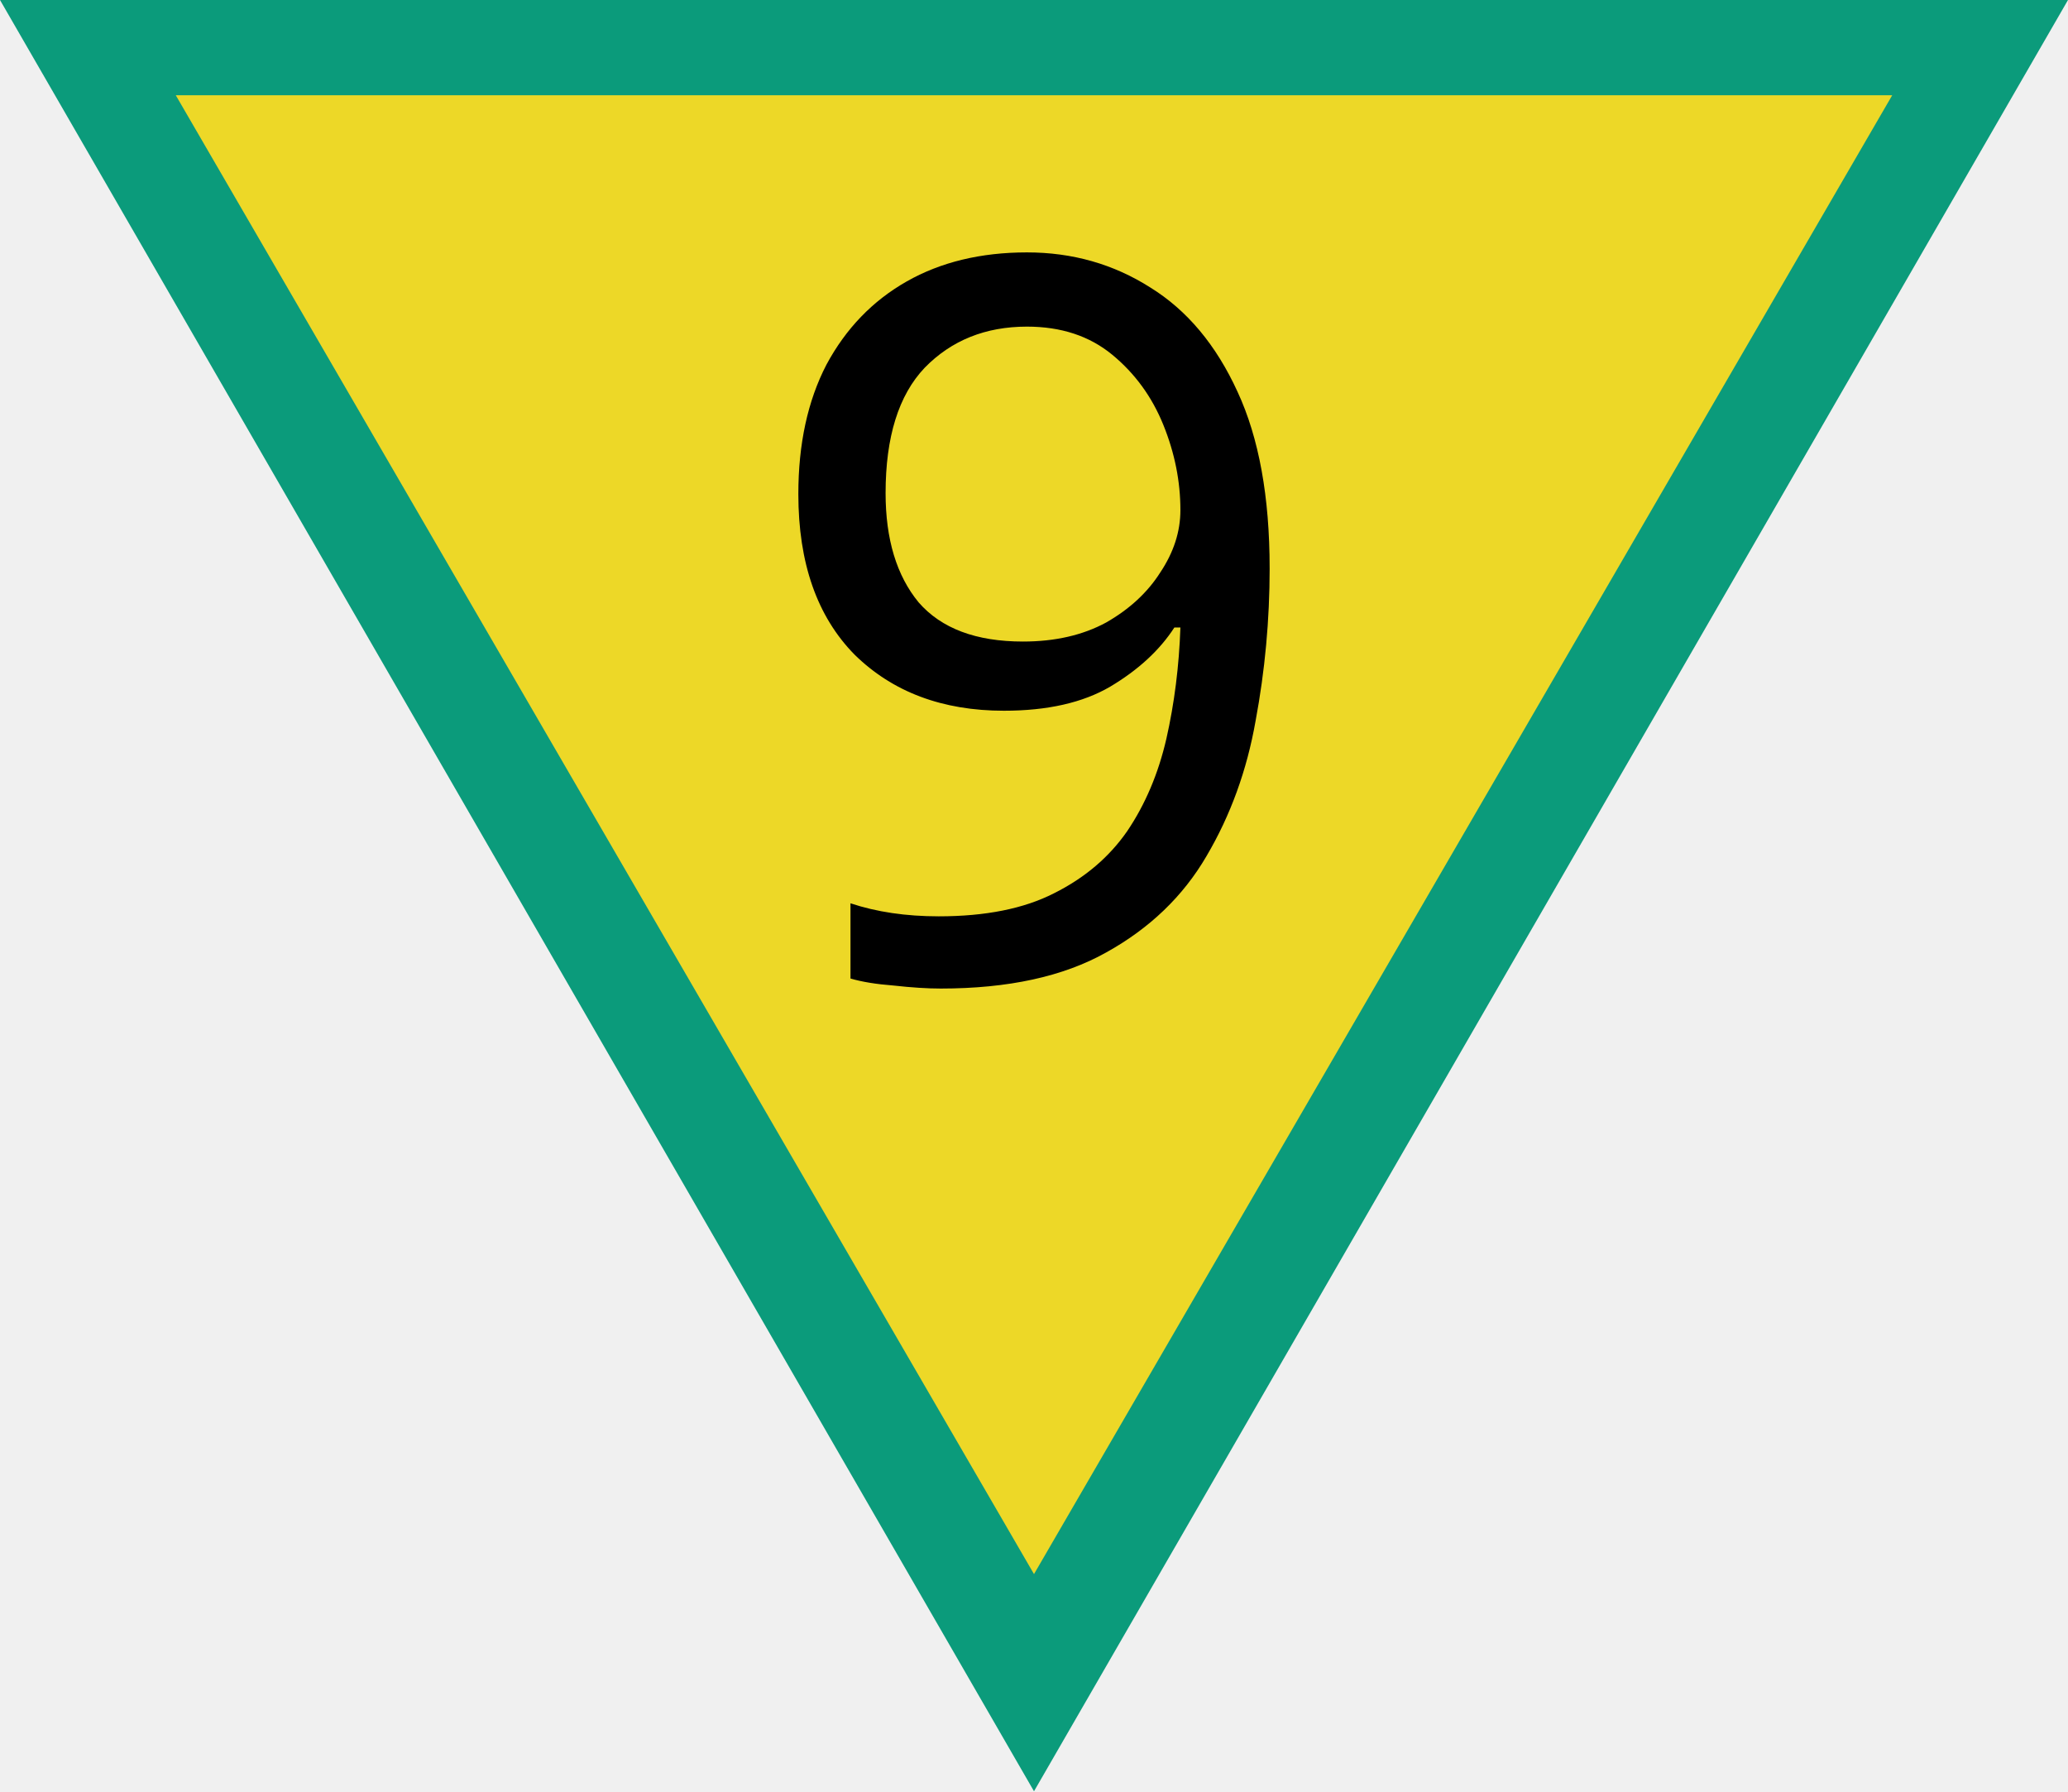
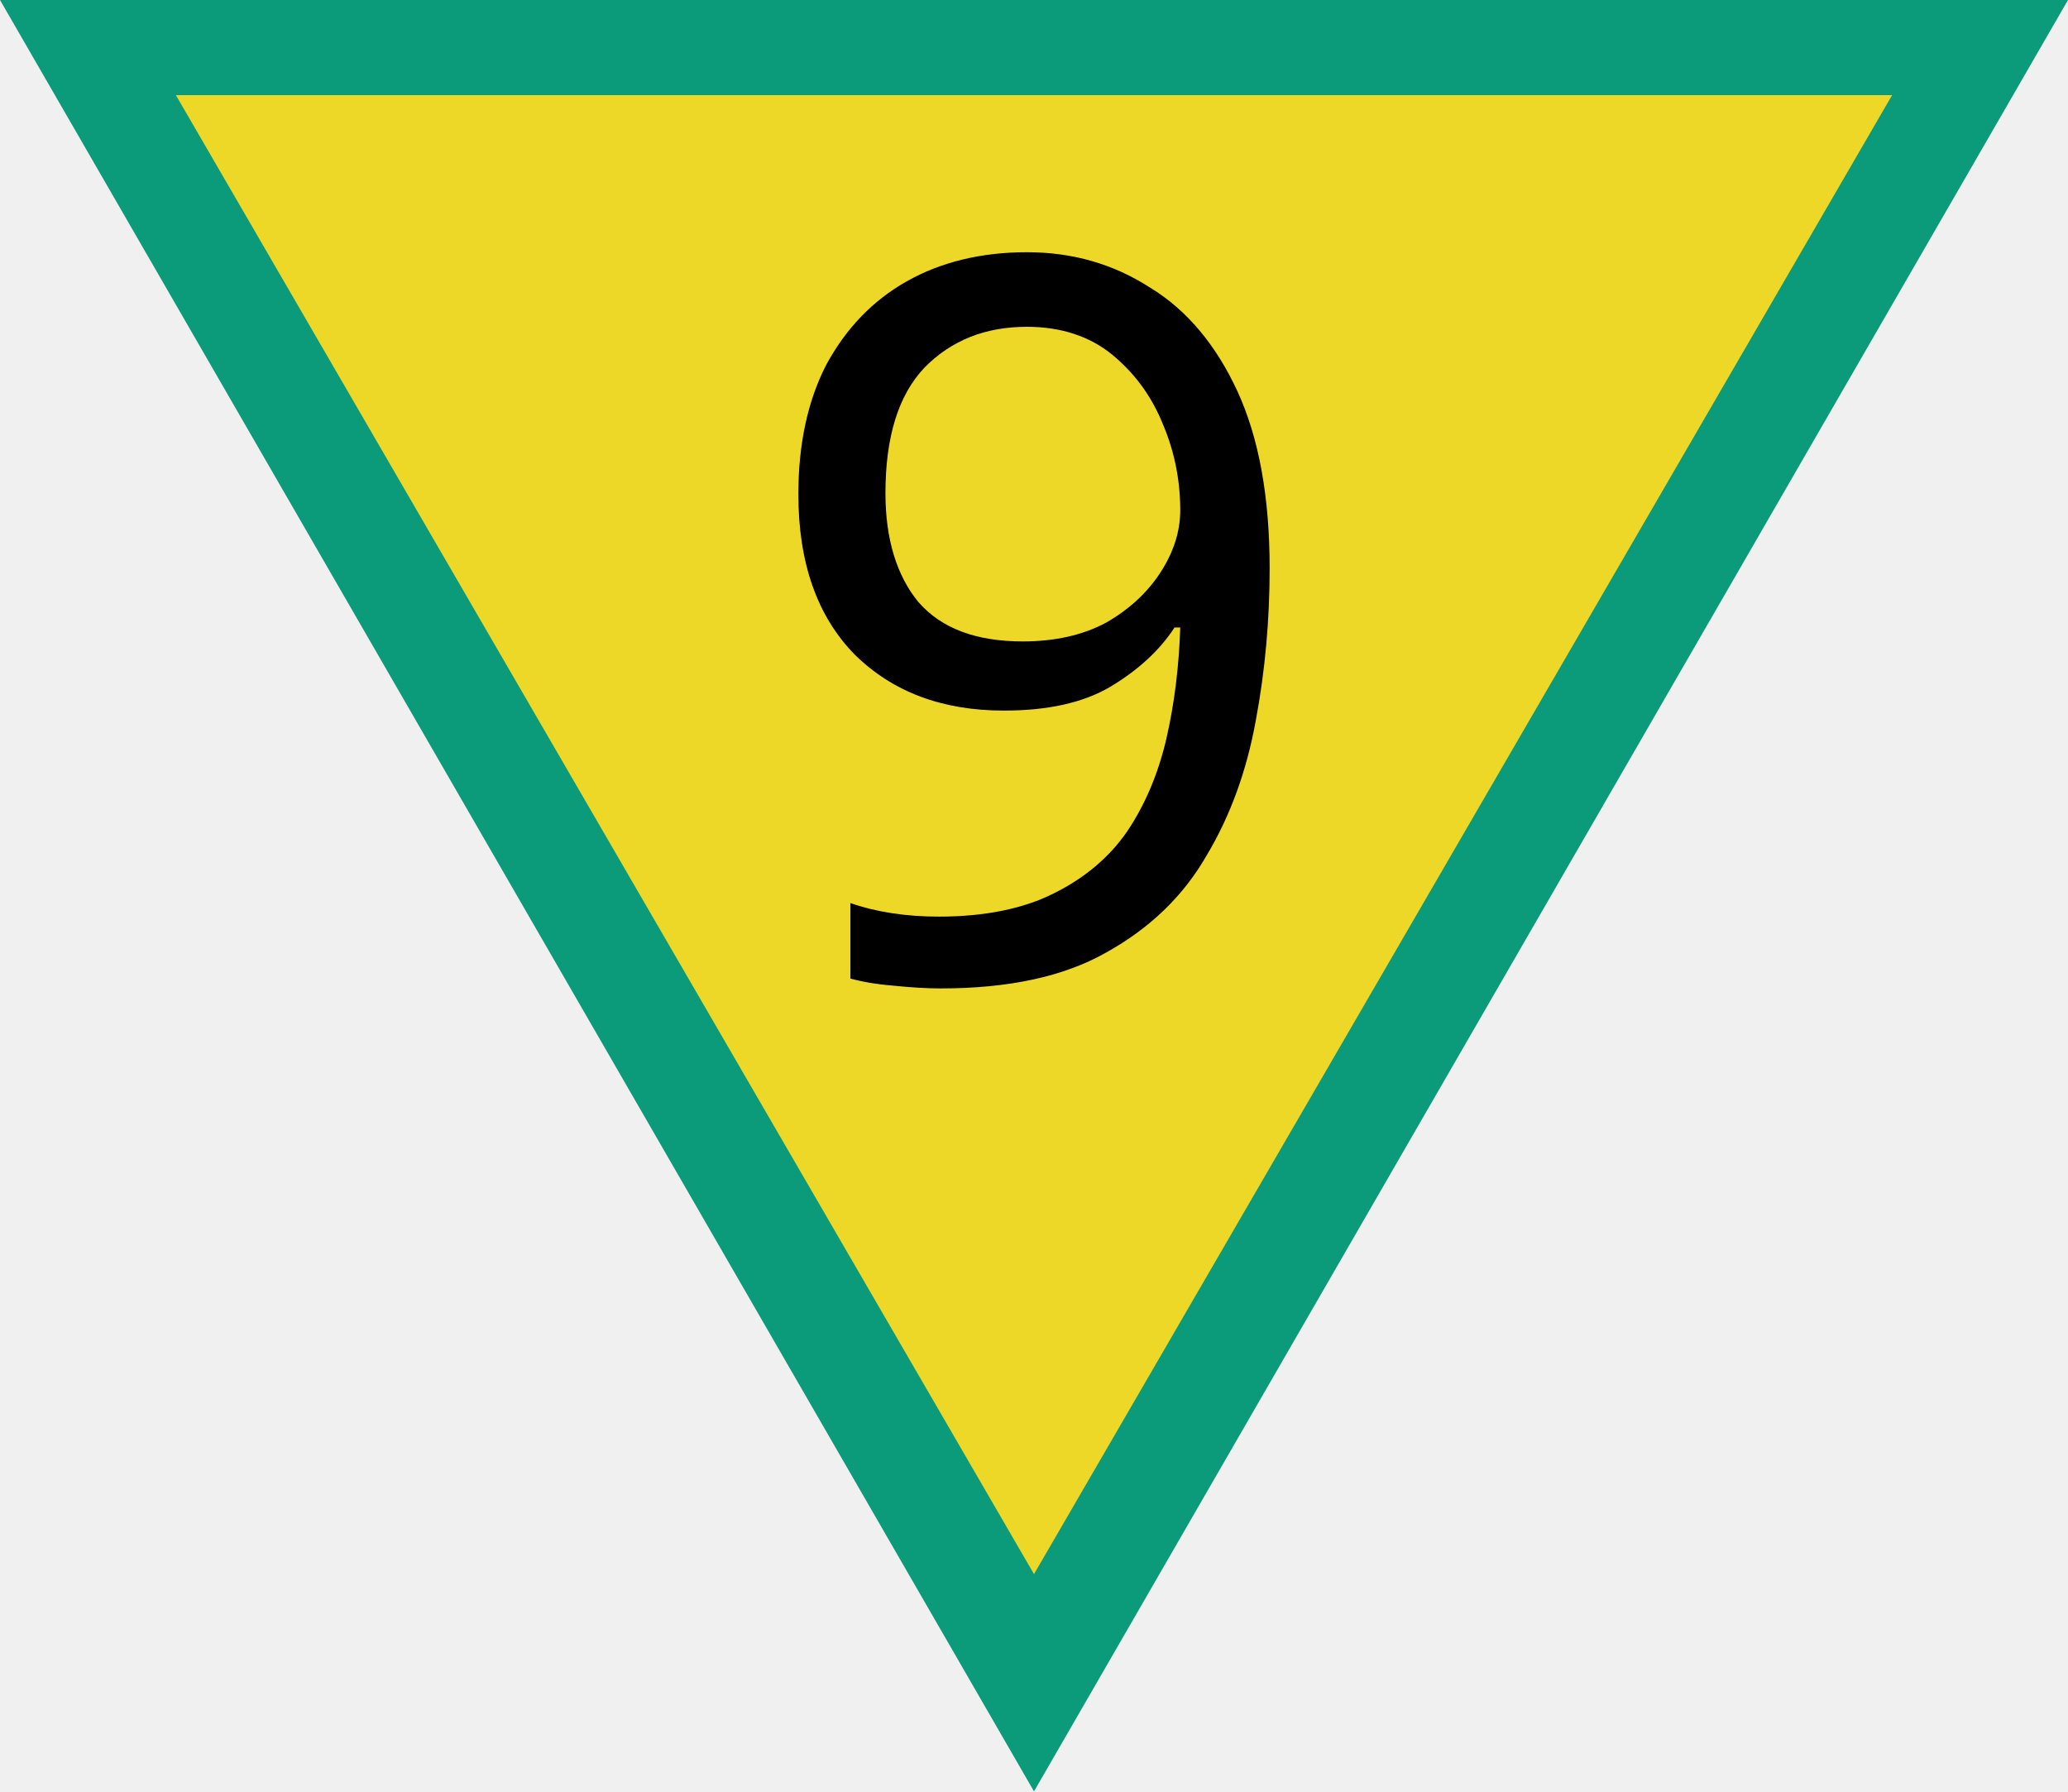
- <svg xmlns="http://www.w3.org/2000/svg" version="1.1" width="200" height="173.21" id="svg9007">
-   <defs id="defs9011" />
-   <path id="Bord" d="M200,0 L0,0 L100,173.21 z" fill="#0b9b7b" />
-   <path id="Fond" d="M 183,9.21 L 17,9.21 L 100,152.21 z" fill="#edd827" />
-   <g aria-label="9" id="text6048" style="font-weight:200;font-size:96.98px;line-height:1.25;font-family:'Cascadia Code';-inkscape-font-specification:'Cascadia Code Ultra-Light';font-variant-ligatures:none;text-align:center;letter-spacing:-10px;word-spacing:0px;text-anchor:middle;fill:#ffffff;stroke-width:7.274">
-     <path d="m 122.79,54.955 q 0,7.467 -1.358,14.741 -1.261,7.177 -4.752,13.092 -3.394,5.819 -9.698,9.31 -6.207,3.491 -16.002,3.491 -1.94,0 -4.558,-0.291 -2.521,-0.194 -4.17,-0.679 v -7.274 q 3.782,1.261 8.534,1.261 6.789,0 11.153,-2.231 4.461,-2.231 7.08,-6.013 2.618,-3.879 3.782,-8.922 1.164,-5.14 1.358,-10.765 h -0.582 q -2.134,3.297 -6.207,5.722 -3.976,2.328 -10.28,2.328 -8.922,0 -14.45,-5.431 -5.431,-5.528 -5.431,-15.517 0,-7.274 2.715,-12.51 2.812,-5.237 7.758,-8.049 4.946,-2.812 11.638,-2.812 6.595,0 11.929,3.394 5.334,3.297 8.437,10.086 3.103,6.692 3.103,17.069 z M 99.321,31.583 q -6.013,0 -9.892,3.976 -3.782,3.976 -3.782,12.123 0,6.692 3.2,10.571 3.297,3.782 10.086,3.782 4.655,0 8.049,-1.843 3.394,-1.94 5.237,-4.849 1.94,-2.909 1.94,-6.013 0,-4.17 -1.649,-8.243 -1.649,-4.073 -4.946,-6.789 -3.297,-2.715 -8.243,-2.715 z" style="font-weight:normal;font-family:System-ui;-inkscape-font-specification:System-ui;fill:#000000" id="path12237" />
-   </g>
+ <svg xmlns="http://www.w3.org/2000/svg" width="18" height="15.589" viewBox="0 0 18 15.589">
+   <path fill-rule="nonzero" fill="rgb(4.314%, 60.784%, 48.235%)" fill-opacity="1" d="M 18 0 L 0 0 L 9 15.59 Z M 18 0 " />
+   <path fill-rule="nonzero" fill="rgb(92.941%, 84.706%, 15.294%)" fill-opacity="1" d="M 16.469 0.828 L 1.531 0.828 L 9 13.699 Z M 16.469 0.828 " />
+   <path fill-rule="nonzero" fill="rgb(0%, 0%, 0%)" fill-opacity="1" d="M 11.051 4.945 C 11.051 5.395 11.012 5.836 10.93 6.273 C 10.852 6.703 10.711 7.098 10.5 7.449 C 10.297 7.801 10.008 8.078 9.629 8.289 C 9.258 8.5 8.777 8.602 8.188 8.602 C 8.07 8.602 7.934 8.594 7.777 8.578 C 7.625 8.566 7.5 8.543 7.402 8.516 L 7.402 7.859 C 7.629 7.938 7.887 7.977 8.172 7.977 C 8.578 7.977 8.914 7.906 9.176 7.773 C 9.441 7.641 9.656 7.461 9.812 7.234 C 9.969 7 10.082 6.73 10.152 6.43 C 10.223 6.121 10.262 5.797 10.273 5.461 L 10.223 5.461 C 10.094 5.66 9.906 5.832 9.664 5.977 C 9.426 6.117 9.117 6.184 8.738 6.184 C 8.203 6.184 7.77 6.023 7.438 5.695 C 7.113 5.363 6.949 4.898 6.949 4.301 C 6.949 3.863 7.031 3.488 7.191 3.176 C 7.363 2.859 7.594 2.617 7.891 2.449 C 8.188 2.281 8.539 2.195 8.938 2.195 C 9.336 2.195 9.691 2.297 10.012 2.504 C 10.332 2.699 10.586 3.004 10.773 3.41 C 10.957 3.812 11.051 4.324 11.051 4.945 Z M 8.938 2.844 C 8.578 2.844 8.281 2.961 8.047 3.199 C 7.82 3.438 7.707 3.801 7.707 4.293 C 7.707 4.691 7.805 5.012 7.996 5.242 C 8.195 5.469 8.496 5.582 8.902 5.582 C 9.184 5.582 9.426 5.527 9.629 5.418 C 9.832 5.301 9.988 5.156 10.102 4.98 C 10.215 4.805 10.273 4.625 10.273 4.441 C 10.273 4.191 10.227 3.941 10.125 3.699 C 10.027 3.453 9.879 3.25 9.68 3.086 C 9.484 2.926 9.234 2.844 8.938 2.844 Z M 8.938 2.844 " />
</svg>
